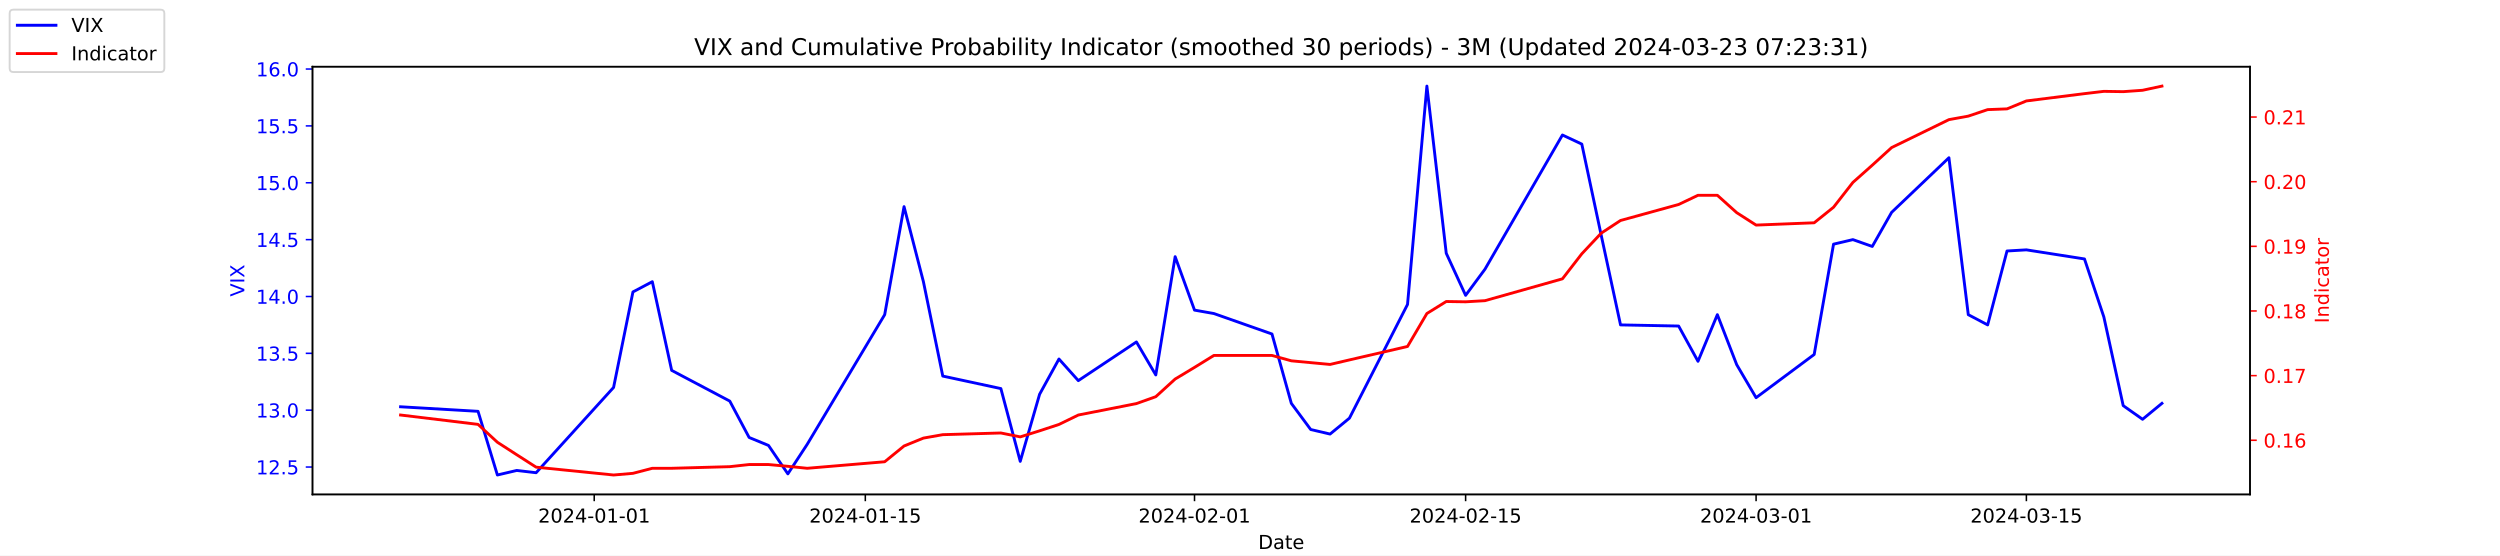
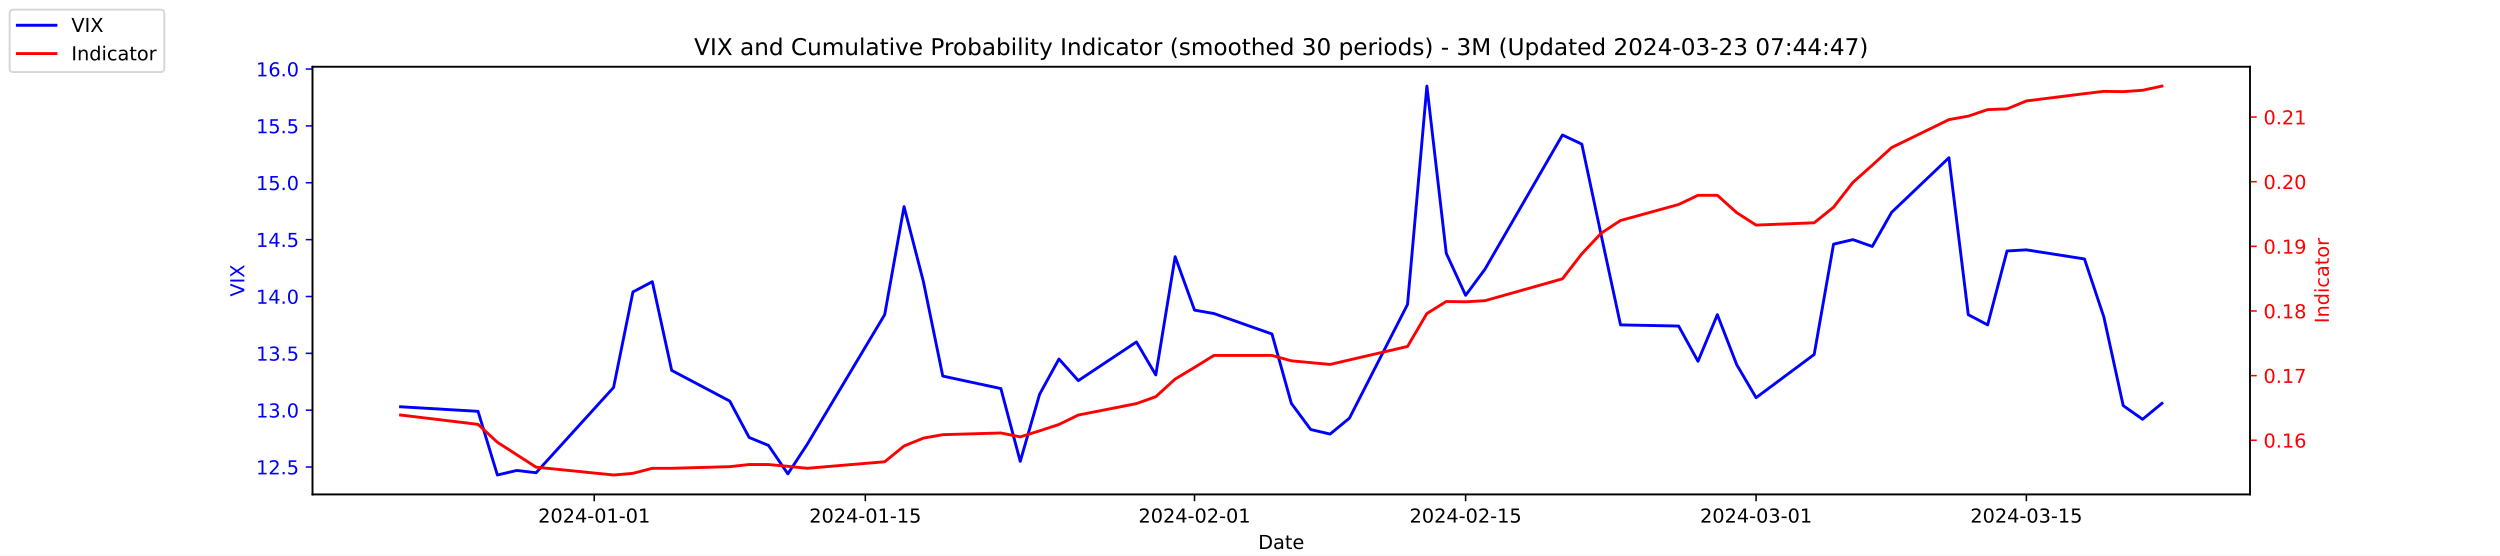
<svg xmlns="http://www.w3.org/2000/svg" xmlns:xlink="http://www.w3.org/1999/xlink" width="1296pt" height="288pt" viewBox="0 0 1296 288" version="1.1">
  <defs>
    <style type="text/css">*{stroke-linejoin: round; stroke-linecap: butt}</style>
  </defs>
  <g id="figure_1">
    <g id="patch_1">
      <path d="M 0 288  L 1296 288  L 1296 0  L 0 0  z " style="fill: #ffffff" />
    </g>
    <g id="axes_1">
      <g id="patch_2">
        <path d="M 162 256.32  L 1166.4 256.32  L 1166.4 34.56  L 162 34.56  z " style="fill: #ffffff" />
      </g>
      <g id="matplotlib.axis_1">
        <g id="xtick_1">
          <g id="line2d_1">
            <defs>
-               <path id="m187510dcba" d="M 0 0  L 0 3.5  " style="stroke: #000000; stroke-width: 0.8" />
+               <path id="m4d86394af1" d="M 0 0  L 0 3.5  " style="stroke: #000000; stroke-width: 0.8" />
            </defs>
            <g>
-               <use xlink:href="#m187510dcba" x="308.04" y="256.32" style="stroke: #000000; stroke-width: 0.8" />
+               <use xlink:href="#m4d86394af1" x="308.04" y="256.32" style="stroke: #000000; stroke-width: 0.8" />
            </g>
          </g>
          <g id="text_1">
            <g transform="translate(278.9824 270.9184) scale(0.1 -0.1)">
              <defs>
                <path id="DejaVuSans-32" d="M 1228 531  L 3431 531  L 3431 0  L 469 0  L 469 531  Q 828 903 1448 1529  Q 2069 2156 2228 2338  Q 2531 2678 2651 2914  Q 2772 3150 2772 3378  Q 2772 3750 2511 3984  Q 2250 4219 1831 4219  Q 1534 4219 1204 4116  Q 875 4013 500 3803  L 500 4441  Q 881 4594 1212 4672  Q 1544 4750 1819 4750  Q 2544 4750 2975 4387  Q 3406 4025 3406 3419  Q 3406 3131 3298 2873  Q 3191 2616 2906 2266  Q 2828 2175 2409 1742  Q 1991 1309 1228 531  z " transform="scale(0.015625)" />
                <path id="DejaVuSans-30" d="M 2034 4250  Q 1547 4250 1301 3770  Q 1056 3291 1056 2328  Q 1056 1369 1301 889  Q 1547 409 2034 409  Q 2525 409 2770 889  Q 3016 1369 3016 2328  Q 3016 3291 2770 3770  Q 2525 4250 2034 4250  z M 2034 4750  Q 2819 4750 3233 4129  Q 3647 3509 3647 2328  Q 3647 1150 3233 529  Q 2819 -91 2034 -91  Q 1250 -91 836 529  Q 422 1150 422 2328  Q 422 3509 836 4129  Q 1250 4750 2034 4750  z " transform="scale(0.015625)" />
                <path id="DejaVuSans-34" d="M 2419 4116  L 825 1625  L 2419 1625  L 2419 4116  z M 2253 4666  L 3047 4666  L 3047 1625  L 3713 1625  L 3713 1100  L 3047 1100  L 3047 0  L 2419 0  L 2419 1100  L 313 1100  L 313 1709  L 2253 4666  z " transform="scale(0.015625)" />
                <path id="DejaVuSans-2d" d="M 313 2009  L 1997 2009  L 1997 1497  L 313 1497  L 313 2009  z " transform="scale(0.015625)" />
                <path id="DejaVuSans-31" d="M 794 531  L 1825 531  L 1825 4091  L 703 3866  L 703 4441  L 1819 4666  L 2450 4666  L 2450 531  L 3481 531  L 3481 0  L 794 0  L 794 531  z " transform="scale(0.015625)" />
              </defs>
              <use xlink:href="#DejaVuSans-32" />
              <use xlink:href="#DejaVuSans-30" x="63.623" />
              <use xlink:href="#DejaVuSans-32" x="127.246" />
              <use xlink:href="#DejaVuSans-34" x="190.869" />
              <use xlink:href="#DejaVuSans-2d" x="254.492" />
              <use xlink:href="#DejaVuSans-30" x="290.576" />
              <use xlink:href="#DejaVuSans-31" x="354.199" />
              <use xlink:href="#DejaVuSans-2d" x="417.822" />
              <use xlink:href="#DejaVuSans-30" x="453.906" />
              <use xlink:href="#DejaVuSans-31" x="517.529" />
            </g>
          </g>
        </g>
        <g id="xtick_2">
          <g id="line2d_2">
            <g>
-               <use xlink:href="#m187510dcba" x="448.58" y="256.32" style="stroke: #000000; stroke-width: 0.8" />
+               <use xlink:href="#m4d86394af1" x="448.58" y="256.32" style="stroke: #000000; stroke-width: 0.8" />
            </g>
          </g>
          <g id="text_2">
            <g transform="translate(419.5222 270.9184) scale(0.1 -0.1)">
              <defs>
                <path id="DejaVuSans-35" d="M 691 4666  L 3169 4666  L 3169 4134  L 1269 4134  L 1269 2991  Q 1406 3038 1543 3061  Q 1681 3084 1819 3084  Q 2600 3084 3056 2656  Q 3513 2228 3513 1497  Q 3513 744 3044 326  Q 2575 -91 1722 -91  Q 1428 -91 1123 -41  Q 819 9 494 109  L 494 744  Q 775 591 1075 516  Q 1375 441 1709 441  Q 2250 441 2565 725  Q 2881 1009 2881 1497  Q 2881 1984 2565 2268  Q 2250 2553 1709 2553  Q 1456 2553 1204 2497  Q 953 2441 691 2322  L 691 4666  z " transform="scale(0.015625)" />
              </defs>
              <use xlink:href="#DejaVuSans-32" />
              <use xlink:href="#DejaVuSans-30" x="63.623" />
              <use xlink:href="#DejaVuSans-32" x="127.246" />
              <use xlink:href="#DejaVuSans-34" x="190.869" />
              <use xlink:href="#DejaVuSans-2d" x="254.492" />
              <use xlink:href="#DejaVuSans-30" x="290.576" />
              <use xlink:href="#DejaVuSans-31" x="354.199" />
              <use xlink:href="#DejaVuSans-2d" x="417.822" />
              <use xlink:href="#DejaVuSans-31" x="453.906" />
              <use xlink:href="#DejaVuSans-35" x="517.529" />
            </g>
          </g>
        </g>
        <g id="xtick_3">
          <g id="line2d_3">
            <g>
-               <use xlink:href="#m187510dcba" x="619.236" y="256.32" style="stroke: #000000; stroke-width: 0.8" />
+               <use xlink:href="#m4d86394af1" x="619.236" y="256.32" style="stroke: #000000; stroke-width: 0.8" />
            </g>
          </g>
          <g id="text_3">
            <g transform="translate(590.1778 270.9184) scale(0.1 -0.1)">
              <use xlink:href="#DejaVuSans-32" />
              <use xlink:href="#DejaVuSans-30" x="63.623" />
              <use xlink:href="#DejaVuSans-32" x="127.246" />
              <use xlink:href="#DejaVuSans-34" x="190.869" />
              <use xlink:href="#DejaVuSans-2d" x="254.492" />
              <use xlink:href="#DejaVuSans-30" x="290.576" />
              <use xlink:href="#DejaVuSans-32" x="354.199" />
              <use xlink:href="#DejaVuSans-2d" x="417.822" />
              <use xlink:href="#DejaVuSans-30" x="453.906" />
              <use xlink:href="#DejaVuSans-31" x="517.529" />
            </g>
          </g>
        </g>
        <g id="xtick_4">
          <g id="line2d_4">
            <g>
-               <use xlink:href="#m187510dcba" x="759.775" y="256.32" style="stroke: #000000; stroke-width: 0.8" />
+               <use xlink:href="#m4d86394af1" x="759.775" y="256.32" style="stroke: #000000; stroke-width: 0.8" />
            </g>
          </g>
          <g id="text_4">
            <g transform="translate(730.7177 270.9184) scale(0.1 -0.1)">
              <use xlink:href="#DejaVuSans-32" />
              <use xlink:href="#DejaVuSans-30" x="63.623" />
              <use xlink:href="#DejaVuSans-32" x="127.246" />
              <use xlink:href="#DejaVuSans-34" x="190.869" />
              <use xlink:href="#DejaVuSans-2d" x="254.492" />
              <use xlink:href="#DejaVuSans-30" x="290.576" />
              <use xlink:href="#DejaVuSans-32" x="354.199" />
              <use xlink:href="#DejaVuSans-2d" x="417.822" />
              <use xlink:href="#DejaVuSans-31" x="453.906" />
              <use xlink:href="#DejaVuSans-35" x="517.529" />
            </g>
          </g>
        </g>
        <g id="xtick_5">
          <g id="line2d_5">
            <g>
-               <use xlink:href="#m187510dcba" x="910.354" y="256.32" style="stroke: #000000; stroke-width: 0.8" />
+               <use xlink:href="#m4d86394af1" x="910.354" y="256.32" style="stroke: #000000; stroke-width: 0.8" />
            </g>
          </g>
          <g id="text_5">
            <g transform="translate(881.2961 270.9184) scale(0.1 -0.1)">
              <defs>
                <path id="DejaVuSans-33" d="M 2597 2516  Q 3050 2419 3304 2112  Q 3559 1806 3559 1356  Q 3559 666 3084 287  Q 2609 -91 1734 -91  Q 1441 -91 1130 -33  Q 819 25 488 141  L 488 750  Q 750 597 1062 519  Q 1375 441 1716 441  Q 2309 441 2620 675  Q 2931 909 2931 1356  Q 2931 1769 2642 2001  Q 2353 2234 1838 2234  L 1294 2234  L 1294 2753  L 1863 2753  Q 2328 2753 2575 2939  Q 2822 3125 2822 3475  Q 2822 3834 2567 4026  Q 2313 4219 1838 4219  Q 1578 4219 1281 4162  Q 984 4106 628 3988  L 628 4550  Q 988 4650 1302 4700  Q 1616 4750 1894 4750  Q 2613 4750 3031 4423  Q 3450 4097 3450 3541  Q 3450 3153 3228 2886  Q 3006 2619 2597 2516  z " transform="scale(0.015625)" />
              </defs>
              <use xlink:href="#DejaVuSans-32" />
              <use xlink:href="#DejaVuSans-30" x="63.623" />
              <use xlink:href="#DejaVuSans-32" x="127.246" />
              <use xlink:href="#DejaVuSans-34" x="190.869" />
              <use xlink:href="#DejaVuSans-2d" x="254.492" />
              <use xlink:href="#DejaVuSans-30" x="290.576" />
              <use xlink:href="#DejaVuSans-33" x="354.199" />
              <use xlink:href="#DejaVuSans-2d" x="417.822" />
              <use xlink:href="#DejaVuSans-30" x="453.906" />
              <use xlink:href="#DejaVuSans-31" x="517.529" />
            </g>
          </g>
        </g>
        <g id="xtick_6">
          <g id="line2d_6">
            <g>
-               <use xlink:href="#m187510dcba" x="1050.476" y="256.32" style="stroke: #000000; stroke-width: 0.8" />
+               <use xlink:href="#m4d86394af1" x="1050.476" y="256.32" style="stroke: #000000; stroke-width: 0.8" />
            </g>
          </g>
          <g id="text_6">
            <g transform="translate(1021.418 270.9184) scale(0.1 -0.1)">
              <use xlink:href="#DejaVuSans-32" />
              <use xlink:href="#DejaVuSans-30" x="63.623" />
              <use xlink:href="#DejaVuSans-32" x="127.246" />
              <use xlink:href="#DejaVuSans-34" x="190.869" />
              <use xlink:href="#DejaVuSans-2d" x="254.492" />
              <use xlink:href="#DejaVuSans-30" x="290.576" />
              <use xlink:href="#DejaVuSans-33" x="354.199" />
              <use xlink:href="#DejaVuSans-2d" x="417.822" />
              <use xlink:href="#DejaVuSans-31" x="453.906" />
              <use xlink:href="#DejaVuSans-35" x="517.529" />
            </g>
          </g>
        </g>
        <g id="text_7">
          <g transform="translate(652.2492 284.5966) scale(0.1 -0.1)">
            <defs>
              <path id="DejaVuSans-44" d="M 1259 4147  L 1259 519  L 2022 519  Q 2988 519 3436 956  Q 3884 1394 3884 2338  Q 3884 3275 3436 3711  Q 2988 4147 2022 4147  L 1259 4147  z M 628 4666  L 1925 4666  Q 3281 4666 3915 4102  Q 4550 3538 4550 2338  Q 4550 1131 3912 565  Q 3275 0 1925 0  L 628 0  L 628 4666  z " transform="scale(0.015625)" />
              <path id="DejaVuSans-61" d="M 2194 1759  Q 1497 1759 1228 1600  Q 959 1441 959 1056  Q 959 750 1161 570  Q 1363 391 1709 391  Q 2188 391 2477 730  Q 2766 1069 2766 1631  L 2766 1759  L 2194 1759  z M 3341 1997  L 3341 0  L 2766 0  L 2766 531  Q 2569 213 2275 61  Q 1981 -91 1556 -91  Q 1019 -91 701 211  Q 384 513 384 1019  Q 384 1609 779 1909  Q 1175 2209 1959 2209  L 2766 2209  L 2766 2266  Q 2766 2663 2505 2880  Q 2244 3097 1772 3097  Q 1472 3097 1187 3025  Q 903 2953 641 2809  L 641 3341  Q 956 3463 1253 3523  Q 1550 3584 1831 3584  Q 2591 3584 2966 3190  Q 3341 2797 3341 1997  z " transform="scale(0.015625)" />
              <path id="DejaVuSans-74" d="M 1172 4494  L 1172 3500  L 2356 3500  L 2356 3053  L 1172 3053  L 1172 1153  Q 1172 725 1289 603  Q 1406 481 1766 481  L 2356 481  L 2356 0  L 1766 0  Q 1100 0 847 248  Q 594 497 594 1153  L 594 3053  L 172 3053  L 172 3500  L 594 3500  L 594 4494  L 1172 4494  z " transform="scale(0.015625)" />
              <path id="DejaVuSans-65" d="M 3597 1894  L 3597 1613  L 953 1613  Q 991 1019 1311 708  Q 1631 397 2203 397  Q 2534 397 2845 478  Q 3156 559 3463 722  L 3463 178  Q 3153 47 2828 -22  Q 2503 -91 2169 -91  Q 1331 -91 842 396  Q 353 884 353 1716  Q 353 2575 817 3079  Q 1281 3584 2069 3584  Q 2775 3584 3186 3129  Q 3597 2675 3597 1894  z M 3022 2063  Q 3016 2534 2758 2815  Q 2500 3097 2075 3097  Q 1594 3097 1305 2825  Q 1016 2553 972 2059  L 3022 2063  z " transform="scale(0.015625)" />
            </defs>
            <use xlink:href="#DejaVuSans-44" />
            <use xlink:href="#DejaVuSans-61" x="77.002" />
            <use xlink:href="#DejaVuSans-74" x="138.281" />
            <use xlink:href="#DejaVuSans-65" x="177.49" />
          </g>
        </g>
      </g>
      <g id="matplotlib.axis_2">
        <g id="ytick_1">
          <g id="line2d_7">
            <defs>
-               <path id="m3cd55c7342" d="M 0 0  L -3.5 0  " style="stroke: #0000ff; stroke-width: 0.8" />
+               <path id="m434c91249b" d="M 0 0  L -3.5 0  " style="stroke: #0000ff; stroke-width: 0.8" />
            </defs>
            <g>
-               <use xlink:href="#m3cd55c7342" x="162" y="242.114" style="fill: #0000ff; stroke: #0000ff; stroke-width: 0.8" />
+               <use xlink:href="#m434c91249b" x="162" y="242.114" style="fill: #0000ff; stroke: #0000ff; stroke-width: 0.8" />
            </g>
          </g>
          <g id="text_8">
            <g style="fill: #0000ff" transform="translate(132.7344 245.9129) scale(0.1 -0.1)">
              <defs>
                <path id="DejaVuSans-2e" d="M 684 794  L 1344 794  L 1344 0  L 684 0  L 684 794  z " transform="scale(0.015625)" />
              </defs>
              <use xlink:href="#DejaVuSans-31" />
              <use xlink:href="#DejaVuSans-32" x="63.623" />
              <use xlink:href="#DejaVuSans-2e" x="127.246" />
              <use xlink:href="#DejaVuSans-35" x="159.033" />
            </g>
          </g>
        </g>
        <g id="ytick_2">
          <g id="line2d_8">
            <g>
-               <use xlink:href="#m3cd55c7342" x="162" y="212.64" style="fill: #0000ff; stroke: #0000ff; stroke-width: 0.8" />
+               <use xlink:href="#m434c91249b" x="162" y="212.64" style="fill: #0000ff; stroke: #0000ff; stroke-width: 0.8" />
            </g>
          </g>
          <g id="text_9">
            <g style="fill: #0000ff" transform="translate(132.7344 216.4392) scale(0.1 -0.1)">
              <use xlink:href="#DejaVuSans-31" />
              <use xlink:href="#DejaVuSans-33" x="63.623" />
              <use xlink:href="#DejaVuSans-2e" x="127.246" />
              <use xlink:href="#DejaVuSans-30" x="159.033" />
            </g>
          </g>
        </g>
        <g id="ytick_3">
          <g id="line2d_9">
            <g>
-               <use xlink:href="#m3cd55c7342" x="162" y="183.166" style="fill: #0000ff; stroke: #0000ff; stroke-width: 0.8" />
+               <use xlink:href="#m434c91249b" x="162" y="183.166" style="fill: #0000ff; stroke: #0000ff; stroke-width: 0.8" />
            </g>
          </g>
          <g id="text_10">
            <g style="fill: #0000ff" transform="translate(132.7344 186.9656) scale(0.1 -0.1)">
              <use xlink:href="#DejaVuSans-31" />
              <use xlink:href="#DejaVuSans-33" x="63.623" />
              <use xlink:href="#DejaVuSans-2e" x="127.246" />
              <use xlink:href="#DejaVuSans-35" x="159.033" />
            </g>
          </g>
        </g>
        <g id="ytick_4">
          <g id="line2d_10">
            <g>
-               <use xlink:href="#m3cd55c7342" x="162" y="153.693" style="fill: #0000ff; stroke: #0000ff; stroke-width: 0.8" />
+               <use xlink:href="#m434c91249b" x="162" y="153.693" style="fill: #0000ff; stroke: #0000ff; stroke-width: 0.8" />
            </g>
          </g>
          <g id="text_11">
            <g style="fill: #0000ff" transform="translate(132.7344 157.4919) scale(0.1 -0.1)">
              <use xlink:href="#DejaVuSans-31" />
              <use xlink:href="#DejaVuSans-34" x="63.623" />
              <use xlink:href="#DejaVuSans-2e" x="127.246" />
              <use xlink:href="#DejaVuSans-30" x="159.033" />
            </g>
          </g>
        </g>
        <g id="ytick_5">
          <g id="line2d_11">
            <g>
-               <use xlink:href="#m3cd55c7342" x="162" y="124.219" style="fill: #0000ff; stroke: #0000ff; stroke-width: 0.8" />
+               <use xlink:href="#m434c91249b" x="162" y="124.219" style="fill: #0000ff; stroke: #0000ff; stroke-width: 0.8" />
            </g>
          </g>
          <g id="text_12">
            <g style="fill: #0000ff" transform="translate(132.7344 128.0182) scale(0.1 -0.1)">
              <use xlink:href="#DejaVuSans-31" />
              <use xlink:href="#DejaVuSans-34" x="63.623" />
              <use xlink:href="#DejaVuSans-2e" x="127.246" />
              <use xlink:href="#DejaVuSans-35" x="159.033" />
            </g>
          </g>
        </g>
        <g id="ytick_6">
          <g id="line2d_12">
            <g>
-               <use xlink:href="#m3cd55c7342" x="162" y="94.745" style="fill: #0000ff; stroke: #0000ff; stroke-width: 0.8" />
+               <use xlink:href="#m434c91249b" x="162" y="94.745" style="fill: #0000ff; stroke: #0000ff; stroke-width: 0.8" />
            </g>
          </g>
          <g id="text_13">
            <g style="fill: #0000ff" transform="translate(132.7344 98.5445) scale(0.1 -0.1)">
              <use xlink:href="#DejaVuSans-31" />
              <use xlink:href="#DejaVuSans-35" x="63.623" />
              <use xlink:href="#DejaVuSans-2e" x="127.246" />
              <use xlink:href="#DejaVuSans-30" x="159.033" />
            </g>
          </g>
        </g>
        <g id="ytick_7">
          <g id="line2d_13">
            <g>
-               <use xlink:href="#m3cd55c7342" x="162" y="65.272" style="fill: #0000ff; stroke: #0000ff; stroke-width: 0.8" />
+               <use xlink:href="#m434c91249b" x="162" y="65.272" style="fill: #0000ff; stroke: #0000ff; stroke-width: 0.8" />
            </g>
          </g>
          <g id="text_14">
            <g style="fill: #0000ff" transform="translate(132.7344 69.07082) scale(0.1 -0.1)">
              <use xlink:href="#DejaVuSans-31" />
              <use xlink:href="#DejaVuSans-35" x="63.623" />
              <use xlink:href="#DejaVuSans-2e" x="127.246" />
              <use xlink:href="#DejaVuSans-35" x="159.033" />
            </g>
          </g>
        </g>
        <g id="ytick_8">
          <g id="line2d_14">
            <g>
-               <use xlink:href="#m3cd55c7342" x="162" y="35.798" style="fill: #0000ff; stroke: #0000ff; stroke-width: 0.8" />
+               <use xlink:href="#m434c91249b" x="162" y="35.798" style="fill: #0000ff; stroke: #0000ff; stroke-width: 0.8" />
            </g>
          </g>
          <g id="text_15">
            <g style="fill: #0000ff" transform="translate(132.7344 39.59714) scale(0.1 -0.1)">
              <defs>
                <path id="DejaVuSans-36" d="M 2113 2584  Q 1688 2584 1439 2293  Q 1191 2003 1191 1497  Q 1191 994 1439 701  Q 1688 409 2113 409  Q 2538 409 2786 701  Q 3034 994 3034 1497  Q 3034 2003 2786 2293  Q 2538 2584 2113 2584  z M 3366 4563  L 3366 3988  Q 3128 4100 2886 4159  Q 2644 4219 2406 4219  Q 1781 4219 1451 3797  Q 1122 3375 1075 2522  Q 1259 2794 1537 2939  Q 1816 3084 2150 3084  Q 2853 3084 3261 2657  Q 3669 2231 3669 1497  Q 3669 778 3244 343  Q 2819 -91 2113 -91  Q 1303 -91 875 529  Q 447 1150 447 2328  Q 447 3434 972 4092  Q 1497 4750 2381 4750  Q 2619 4750 2861 4703  Q 3103 4656 3366 4563  z " transform="scale(0.015625)" />
              </defs>
              <use xlink:href="#DejaVuSans-31" />
              <use xlink:href="#DejaVuSans-36" x="63.623" />
              <use xlink:href="#DejaVuSans-2e" x="127.246" />
              <use xlink:href="#DejaVuSans-30" x="159.033" />
            </g>
          </g>
        </g>
        <g id="text_16">
          <g style="fill: #0000ff" transform="translate(126.6547 153.7603) rotate(-90) scale(0.1 -0.1)">
            <defs>
              <path id="DejaVuSans-56" d="M 1831 0  L 50 4666  L 709 4666  L 2188 738  L 3669 4666  L 4325 4666  L 2547 0  L 1831 0  z " transform="scale(0.015625)" />
              <path id="DejaVuSans-49" d="M 628 4666  L 1259 4666  L 1259 0  L 628 0  L 628 4666  z " transform="scale(0.015625)" />
              <path id="DejaVuSans-58" d="M 403 4666  L 1081 4666  L 2241 2931  L 3406 4666  L 4084 4666  L 2584 2425  L 4184 0  L 3506 0  L 2194 1984  L 872 0  L 191 0  L 1856 2491  L 403 4666  z " transform="scale(0.015625)" />
            </defs>
            <use xlink:href="#DejaVuSans-56" />
            <use xlink:href="#DejaVuSans-49" x="68.408" />
            <use xlink:href="#DejaVuSans-58" x="97.9" />
          </g>
        </g>
      </g>
      <g id="line2d_15">
-         <path d="M 207.655 210.872  L 247.809 213.23  L 257.847 246.24  L 267.886 243.882  L 277.924 245.061  L 318.079 200.851  L 328.117 151.335  L 338.156 146.029  L 348.194 192.008  L 378.31 207.924  L 388.349 226.787  L 398.387 230.914  L 408.426 245.651  L 418.464 230.324  L 458.619 163.124  L 468.657 107.124  L 478.696 146.029  L 488.734 194.956  L 518.85 201.44  L 528.889 239.166  L 538.927 204.387  L 548.966 186.114  L 559.004 197.314  L 589.12 177.272  L 599.158 194.366  L 609.197 133.061  L 619.236 160.766  L 629.274 162.535  L 659.39 173.145  L 669.428 209.103  L 679.467 222.661  L 689.506 225.019  L 699.544 216.766  L 729.66 157.819  L 739.698 44.64  L 749.737 131.293  L 759.775 153.103  L 769.814 139.545  L 809.968 69.987  L 820.007 74.703  L 830.045 121.861  L 840.084 168.429  L 870.2 169.019  L 880.238 187.293  L 890.277 163.124  L 900.315 189.061  L 910.354 206.156  L 940.47 183.756  L 950.508 126.577  L 960.547 124.219  L 970.585 127.756  L 980.624 110.072  L 1010.321 81.777  L 1020.36 163.124  L 1030.398 168.429  L 1040.437 130.114  L 1050.476 129.524  L 1080.591 134.24  L 1090.63 164.303  L 1100.668 210.282  L 1110.707 217.356  L 1120.745 209.103  " clip-path="url(#p22f9cce280)" style="fill: none; stroke: #0000ff; stroke-width: 1.5; stroke-linecap: square" />
+         <path d="M 207.655 210.872  L 247.809 213.23  L 257.847 246.24  L 267.886 243.882  L 277.924 245.061  L 318.079 200.851  L 328.117 151.335  L 338.156 146.029  L 348.194 192.008  L 378.31 207.924  L 388.349 226.787  L 398.387 230.914  L 408.426 245.651  L 418.464 230.324  L 458.619 163.124  L 468.657 107.124  L 478.696 146.029  L 488.734 194.956  L 518.85 201.44  L 528.889 239.166  L 538.927 204.387  L 548.966 186.114  L 559.004 197.314  L 589.12 177.272  L 599.158 194.366  L 609.197 133.061  L 619.236 160.766  L 629.274 162.535  L 659.39 173.145  L 669.428 209.103  L 679.467 222.661  L 689.506 225.019  L 699.544 216.766  L 729.66 157.819  L 739.698 44.64  L 749.737 131.293  L 759.775 153.103  L 769.814 139.545  L 809.968 69.987  L 820.007 74.703  L 830.045 121.861  L 840.084 168.429  L 870.2 169.019  L 880.238 187.293  L 890.277 163.124  L 900.315 189.061  L 910.354 206.156  L 940.47 183.756  L 950.508 126.577  L 960.547 124.219  L 970.585 127.756  L 980.624 110.072  L 1010.321 81.777  L 1020.36 163.124  L 1030.398 168.429  L 1040.437 130.114  L 1050.476 129.524  L 1080.591 134.24  L 1090.63 164.303  L 1100.668 210.282  L 1110.707 217.356  L 1120.745 209.103  " clip-path="url(#pa16e000f92)" style="fill: none; stroke: #0000ff; stroke-width: 1.5; stroke-linecap: square" />
      </g>
      <g id="patch_3">
        <path d="M 162 256.32  L 162 34.56  " style="fill: none; stroke: #000000; stroke-width: 0.8; stroke-linejoin: miter; stroke-linecap: square" />
      </g>
      <g id="patch_4">
        <path d="M 1166.4 256.32  L 1166.4 34.56  " style="fill: none; stroke: #000000; stroke-width: 0.8; stroke-linejoin: miter; stroke-linecap: square" />
      </g>
      <g id="patch_5">
        <path d="M 162 256.32  L 1166.4 256.32  " style="fill: none; stroke: #000000; stroke-width: 0.8; stroke-linejoin: miter; stroke-linecap: square" />
      </g>
      <g id="patch_6">
        <path d="M 162 34.56  L 1166.4 34.56  " style="fill: none; stroke: #000000; stroke-width: 0.8; stroke-linejoin: miter; stroke-linecap: square" />
      </g>
    </g>
    <g id="axes_2">
      <g id="matplotlib.axis_3">
        <g id="ytick_9">
          <g id="line2d_16">
            <defs>
-               <path id="mffd1972f23" d="M 0 0  L 3.5 0  " style="stroke: #ff0000; stroke-width: 0.8" />
+               <path id="m43613b67d8" d="M 0 0  L 3.5 0  " style="stroke: #ff0000; stroke-width: 0.8" />
            </defs>
            <g>
-               <use xlink:href="#mffd1972f23" x="1166.4" y="228.231" style="fill: #ff0000; stroke: #ff0000; stroke-width: 0.8" />
+               <use xlink:href="#m43613b67d8" x="1166.4" y="228.231" style="fill: #ff0000; stroke: #ff0000; stroke-width: 0.8" />
            </g>
          </g>
          <g id="text_17">
            <g style="fill: #ff0000" transform="translate(1173.4 232.0299) scale(0.1 -0.1)">
              <use xlink:href="#DejaVuSans-30" />
              <use xlink:href="#DejaVuSans-2e" x="63.623" />
              <use xlink:href="#DejaVuSans-31" x="95.41" />
              <use xlink:href="#DejaVuSans-36" x="159.033" />
            </g>
          </g>
        </g>
        <g id="ytick_10">
          <g id="line2d_17">
            <g>
-               <use xlink:href="#mffd1972f23" x="1166.4" y="194.72" style="fill: #ff0000; stroke: #ff0000; stroke-width: 0.8" />
+               <use xlink:href="#m43613b67d8" x="1166.4" y="194.72" style="fill: #ff0000; stroke: #ff0000; stroke-width: 0.8" />
            </g>
          </g>
          <g id="text_18">
            <g style="fill: #ff0000" transform="translate(1173.4 198.5188) scale(0.1 -0.1)">
              <defs>
                <path id="DejaVuSans-37" d="M 525 4666  L 3525 4666  L 3525 4397  L 1831 0  L 1172 0  L 2766 4134  L 525 4134  L 525 4666  z " transform="scale(0.015625)" />
              </defs>
              <use xlink:href="#DejaVuSans-30" />
              <use xlink:href="#DejaVuSans-2e" x="63.623" />
              <use xlink:href="#DejaVuSans-31" x="95.41" />
              <use xlink:href="#DejaVuSans-37" x="159.033" />
            </g>
          </g>
        </g>
        <g id="ytick_11">
          <g id="line2d_18">
            <g>
-               <use xlink:href="#mffd1972f23" x="1166.4" y="161.208" style="fill: #ff0000; stroke: #ff0000; stroke-width: 0.8" />
+               <use xlink:href="#m43613b67d8" x="1166.4" y="161.208" style="fill: #ff0000; stroke: #ff0000; stroke-width: 0.8" />
            </g>
          </g>
          <g id="text_19">
            <g style="fill: #ff0000" transform="translate(1173.4 165.0077) scale(0.1 -0.1)">
              <defs>
                <path id="DejaVuSans-38" d="M 2034 2216  Q 1584 2216 1326 1975  Q 1069 1734 1069 1313  Q 1069 891 1326 650  Q 1584 409 2034 409  Q 2484 409 2743 651  Q 3003 894 3003 1313  Q 3003 1734 2745 1975  Q 2488 2216 2034 2216  z M 1403 2484  Q 997 2584 770 2862  Q 544 3141 544 3541  Q 544 4100 942 4425  Q 1341 4750 2034 4750  Q 2731 4750 3128 4425  Q 3525 4100 3525 3541  Q 3525 3141 3298 2862  Q 3072 2584 2669 2484  Q 3125 2378 3379 2068  Q 3634 1759 3634 1313  Q 3634 634 3220 271  Q 2806 -91 2034 -91  Q 1263 -91 848 271  Q 434 634 434 1313  Q 434 1759 690 2068  Q 947 2378 1403 2484  z M 1172 3481  Q 1172 3119 1398 2916  Q 1625 2713 2034 2713  Q 2441 2713 2670 2916  Q 2900 3119 2900 3481  Q 2900 3844 2670 4047  Q 2441 4250 2034 4250  Q 1625 4250 1398 4047  Q 1172 3844 1172 3481  z " transform="scale(0.015625)" />
              </defs>
              <use xlink:href="#DejaVuSans-30" />
              <use xlink:href="#DejaVuSans-2e" x="63.623" />
              <use xlink:href="#DejaVuSans-31" x="95.41" />
              <use xlink:href="#DejaVuSans-38" x="159.033" />
            </g>
          </g>
        </g>
        <g id="ytick_12">
          <g id="line2d_19">
            <g>
-               <use xlink:href="#mffd1972f23" x="1166.4" y="127.697" style="fill: #ff0000; stroke: #ff0000; stroke-width: 0.8" />
+               <use xlink:href="#m43613b67d8" x="1166.4" y="127.697" style="fill: #ff0000; stroke: #ff0000; stroke-width: 0.8" />
            </g>
          </g>
          <g id="text_20">
            <g style="fill: #ff0000" transform="translate(1173.4 131.4966) scale(0.1 -0.1)">
              <defs>
                <path id="DejaVuSans-39" d="M 703 97  L 703 672  Q 941 559 1184 500  Q 1428 441 1663 441  Q 2288 441 2617 861  Q 2947 1281 2994 2138  Q 2813 1869 2534 1725  Q 2256 1581 1919 1581  Q 1219 1581 811 2004  Q 403 2428 403 3163  Q 403 3881 828 4315  Q 1253 4750 1959 4750  Q 2769 4750 3195 4129  Q 3622 3509 3622 2328  Q 3622 1225 3098 567  Q 2575 -91 1691 -91  Q 1453 -91 1209 -44  Q 966 3 703 97  z M 1959 2075  Q 2384 2075 2632 2365  Q 2881 2656 2881 3163  Q 2881 3666 2632 3958  Q 2384 4250 1959 4250  Q 1534 4250 1286 3958  Q 1038 3666 1038 3163  Q 1038 2656 1286 2365  Q 1534 2075 1959 2075  z " transform="scale(0.015625)" />
              </defs>
              <use xlink:href="#DejaVuSans-30" />
              <use xlink:href="#DejaVuSans-2e" x="63.623" />
              <use xlink:href="#DejaVuSans-31" x="95.41" />
              <use xlink:href="#DejaVuSans-39" x="159.033" />
            </g>
          </g>
        </g>
        <g id="ytick_13">
          <g id="line2d_20">
            <g>
-               <use xlink:href="#mffd1972f23" x="1166.4" y="94.186" style="fill: #ff0000; stroke: #ff0000; stroke-width: 0.8" />
+               <use xlink:href="#m43613b67d8" x="1166.4" y="94.186" style="fill: #ff0000; stroke: #ff0000; stroke-width: 0.8" />
            </g>
          </g>
          <g id="text_21">
            <g style="fill: #ff0000" transform="translate(1173.4 97.98544) scale(0.1 -0.1)">
              <use xlink:href="#DejaVuSans-30" />
              <use xlink:href="#DejaVuSans-2e" x="63.623" />
              <use xlink:href="#DejaVuSans-32" x="95.41" />
              <use xlink:href="#DejaVuSans-30" x="159.033" />
            </g>
          </g>
        </g>
        <g id="ytick_14">
          <g id="line2d_21">
            <g>
-               <use xlink:href="#mffd1972f23" x="1166.4" y="60.675" style="fill: #ff0000; stroke: #ff0000; stroke-width: 0.8" />
+               <use xlink:href="#m43613b67d8" x="1166.4" y="60.675" style="fill: #ff0000; stroke: #ff0000; stroke-width: 0.8" />
            </g>
          </g>
          <g id="text_22">
            <g style="fill: #ff0000" transform="translate(1173.4 64.47432) scale(0.1 -0.1)">
              <use xlink:href="#DejaVuSans-30" />
              <use xlink:href="#DejaVuSans-2e" x="63.623" />
              <use xlink:href="#DejaVuSans-32" x="95.41" />
              <use xlink:href="#DejaVuSans-31" x="159.033" />
            </g>
          </g>
        </g>
        <g id="text_23">
          <g style="fill: #ff0000" transform="translate(1207.264 167.5353) rotate(-90) scale(0.1 -0.1)">
            <defs>
              <path id="DejaVuSans-6e" d="M 3513 2113  L 3513 0  L 2938 0  L 2938 2094  Q 2938 2591 2744 2837  Q 2550 3084 2163 3084  Q 1697 3084 1428 2787  Q 1159 2491 1159 1978  L 1159 0  L 581 0  L 581 3500  L 1159 3500  L 1159 2956  Q 1366 3272 1645 3428  Q 1925 3584 2291 3584  Q 2894 3584 3203 3211  Q 3513 2838 3513 2113  z " transform="scale(0.015625)" />
              <path id="DejaVuSans-64" d="M 2906 2969  L 2906 4863  L 3481 4863  L 3481 0  L 2906 0  L 2906 525  Q 2725 213 2448 61  Q 2172 -91 1784 -91  Q 1150 -91 751 415  Q 353 922 353 1747  Q 353 2572 751 3078  Q 1150 3584 1784 3584  Q 2172 3584 2448 3432  Q 2725 3281 2906 2969  z M 947 1747  Q 947 1113 1208 752  Q 1469 391 1925 391  Q 2381 391 2643 752  Q 2906 1113 2906 1747  Q 2906 2381 2643 2742  Q 2381 3103 1925 3103  Q 1469 3103 1208 2742  Q 947 2381 947 1747  z " transform="scale(0.015625)" />
              <path id="DejaVuSans-69" d="M 603 3500  L 1178 3500  L 1178 0  L 603 0  L 603 3500  z M 603 4863  L 1178 4863  L 1178 4134  L 603 4134  L 603 4863  z " transform="scale(0.015625)" />
              <path id="DejaVuSans-63" d="M 3122 3366  L 3122 2828  Q 2878 2963 2633 3030  Q 2388 3097 2138 3097  Q 1578 3097 1268 2742  Q 959 2388 959 1747  Q 959 1106 1268 751  Q 1578 397 2138 397  Q 2388 397 2633 464  Q 2878 531 3122 666  L 3122 134  Q 2881 22 2623 -34  Q 2366 -91 2075 -91  Q 1284 -91 818 406  Q 353 903 353 1747  Q 353 2603 823 3093  Q 1294 3584 2113 3584  Q 2378 3584 2631 3529  Q 2884 3475 3122 3366  z " transform="scale(0.015625)" />
              <path id="DejaVuSans-6f" d="M 1959 3097  Q 1497 3097 1228 2736  Q 959 2375 959 1747  Q 959 1119 1226 758  Q 1494 397 1959 397  Q 2419 397 2687 759  Q 2956 1122 2956 1747  Q 2956 2369 2687 2733  Q 2419 3097 1959 3097  z M 1959 3584  Q 2709 3584 3137 3096  Q 3566 2609 3566 1747  Q 3566 888 3137 398  Q 2709 -91 1959 -91  Q 1206 -91 779 398  Q 353 888 353 1747  Q 353 2609 779 3096  Q 1206 3584 1959 3584  z " transform="scale(0.015625)" />
              <path id="DejaVuSans-72" d="M 2631 2963  Q 2534 3019 2420 3045  Q 2306 3072 2169 3072  Q 1681 3072 1420 2755  Q 1159 2438 1159 1844  L 1159 0  L 581 0  L 581 3500  L 1159 3500  L 1159 2956  Q 1341 3275 1631 3429  Q 1922 3584 2338 3584  Q 2397 3584 2469 3576  Q 2541 3569 2628 3553  L 2631 2963  z " transform="scale(0.015625)" />
            </defs>
            <use xlink:href="#DejaVuSans-49" />
            <use xlink:href="#DejaVuSans-6e" x="29.492" />
            <use xlink:href="#DejaVuSans-64" x="92.871" />
            <use xlink:href="#DejaVuSans-69" x="156.348" />
            <use xlink:href="#DejaVuSans-63" x="184.131" />
            <use xlink:href="#DejaVuSans-61" x="239.111" />
            <use xlink:href="#DejaVuSans-74" x="300.391" />
            <use xlink:href="#DejaVuSans-6f" x="339.6" />
            <use xlink:href="#DejaVuSans-72" x="400.781" />
          </g>
        </g>
      </g>
      <g id="line2d_22">
-         <path d="M 207.655 215.148  L 247.809 219.996  L 257.847 229.262  L 267.886 235.742  L 277.924 242.177  L 318.079 246.24  L 328.117 245.376  L 338.156 242.762  L 348.194 242.762  L 378.31 241.92  L 388.349 240.817  L 398.387 240.817  L 408.426 241.737  L 418.464 242.762  L 458.619 239.374  L 468.657 231.2  L 478.696 227.11  L 488.734 225.333  L 518.85 224.46  L 528.889 226.48  L 538.927 223.342  L 548.966 220.036  L 559.004 215.148  L 589.12 209.214  L 599.158 205.645  L 609.197 196.491  L 619.236 190.458  L 629.274 184.263  L 659.39 184.263  L 669.428 187.052  L 679.467 187.99  L 689.506 188.924  L 699.544 186.582  L 729.66 179.604  L 739.698 162.518  L 749.737 156.297  L 759.775 156.457  L 769.814 155.869  L 809.968 144.545  L 820.007 131.575  L 830.045 120.882  L 840.084 114.302  L 870.2 106.007  L 880.238 101.235  L 890.277 101.235  L 900.315 110.25  L 910.354 116.68  L 940.47 115.494  L 950.508 107.429  L 960.547 94.56  L 970.585 85.636  L 980.624 76.493  L 1010.321 62.021  L 1020.36 60.198  L 1030.398 56.827  L 1040.437 56.442  L 1050.476 52.325  L 1080.591 48.546  L 1090.63 47.356  L 1100.668 47.515  L 1110.707 46.799  L 1120.745 44.64  " clip-path="url(#p22f9cce280)" style="fill: none; stroke: #ff0000; stroke-width: 1.5; stroke-linecap: square" />
+         <path d="M 207.655 215.148  L 247.809 219.996  L 257.847 229.262  L 267.886 235.742  L 277.924 242.177  L 318.079 246.24  L 328.117 245.376  L 338.156 242.762  L 348.194 242.762  L 378.31 241.92  L 388.349 240.817  L 398.387 240.817  L 408.426 241.737  L 418.464 242.762  L 458.619 239.374  L 468.657 231.2  L 478.696 227.11  L 488.734 225.333  L 518.85 224.46  L 528.889 226.48  L 538.927 223.342  L 548.966 220.036  L 559.004 215.148  L 589.12 209.214  L 599.158 205.645  L 609.197 196.491  L 619.236 190.458  L 629.274 184.263  L 659.39 184.263  L 669.428 187.052  L 679.467 187.99  L 689.506 188.924  L 699.544 186.582  L 729.66 179.604  L 739.698 162.518  L 749.737 156.297  L 759.775 156.457  L 769.814 155.869  L 809.968 144.545  L 820.007 131.575  L 830.045 120.882  L 840.084 114.302  L 870.2 106.007  L 880.238 101.235  L 890.277 101.235  L 900.315 110.25  L 910.354 116.68  L 940.47 115.494  L 950.508 107.429  L 960.547 94.56  L 970.585 85.636  L 980.624 76.493  L 1010.321 62.021  L 1020.36 60.198  L 1030.398 56.827  L 1040.437 56.442  L 1050.476 52.325  L 1080.591 48.546  L 1090.63 47.356  L 1100.668 47.515  L 1110.707 46.799  L 1120.745 44.64  " clip-path="url(#pa16e000f92)" style="fill: none; stroke: #ff0000; stroke-width: 1.5; stroke-linecap: square" />
      </g>
      <g id="patch_7">
        <path d="M 162 256.32  L 162 34.56  " style="fill: none; stroke: #000000; stroke-width: 0.8; stroke-linejoin: miter; stroke-linecap: square" />
      </g>
      <g id="patch_8">
        <path d="M 1166.4 256.32  L 1166.4 34.56  " style="fill: none; stroke: #000000; stroke-width: 0.8; stroke-linejoin: miter; stroke-linecap: square" />
      </g>
      <g id="patch_9">
        <path d="M 162 256.32  L 1166.4 256.32  " style="fill: none; stroke: #000000; stroke-width: 0.8; stroke-linejoin: miter; stroke-linecap: square" />
      </g>
      <g id="patch_10">
        <path d="M 162 34.56  L 1166.4 34.56  " style="fill: none; stroke: #000000; stroke-width: 0.8; stroke-linejoin: miter; stroke-linecap: square" />
      </g>
      <g id="text_24">
        <g transform="translate(359.8481 28.56) scale(0.12 -0.12)">
          <defs>
            <path id="DejaVuSans-20" transform="scale(0.015625)" />
            <path id="DejaVuSans-43" d="M 4122 4306  L 4122 3641  Q 3803 3938 3442 4084  Q 3081 4231 2675 4231  Q 1875 4231 1450 3742  Q 1025 3253 1025 2328  Q 1025 1406 1450 917  Q 1875 428 2675 428  Q 3081 428 3442 575  Q 3803 722 4122 1019  L 4122 359  Q 3791 134 3420 21  Q 3050 -91 2638 -91  Q 1578 -91 968 557  Q 359 1206 359 2328  Q 359 3453 968 4101  Q 1578 4750 2638 4750  Q 3056 4750 3426 4639  Q 3797 4528 4122 4306  z " transform="scale(0.015625)" />
            <path id="DejaVuSans-75" d="M 544 1381  L 544 3500  L 1119 3500  L 1119 1403  Q 1119 906 1312 657  Q 1506 409 1894 409  Q 2359 409 2629 706  Q 2900 1003 2900 1516  L 2900 3500  L 3475 3500  L 3475 0  L 2900 0  L 2900 538  Q 2691 219 2414 64  Q 2138 -91 1772 -91  Q 1169 -91 856 284  Q 544 659 544 1381  z M 1991 3584  L 1991 3584  z " transform="scale(0.015625)" />
            <path id="DejaVuSans-6d" d="M 3328 2828  Q 3544 3216 3844 3400  Q 4144 3584 4550 3584  Q 5097 3584 5394 3201  Q 5691 2819 5691 2113  L 5691 0  L 5113 0  L 5113 2094  Q 5113 2597 4934 2840  Q 4756 3084 4391 3084  Q 3944 3084 3684 2787  Q 3425 2491 3425 1978  L 3425 0  L 2847 0  L 2847 2094  Q 2847 2600 2669 2842  Q 2491 3084 2119 3084  Q 1678 3084 1418 2786  Q 1159 2488 1159 1978  L 1159 0  L 581 0  L 581 3500  L 1159 3500  L 1159 2956  Q 1356 3278 1631 3431  Q 1906 3584 2284 3584  Q 2666 3584 2933 3390  Q 3200 3197 3328 2828  z " transform="scale(0.015625)" />
            <path id="DejaVuSans-6c" d="M 603 4863  L 1178 4863  L 1178 0  L 603 0  L 603 4863  z " transform="scale(0.015625)" />
            <path id="DejaVuSans-76" d="M 191 3500  L 800 3500  L 1894 563  L 2988 3500  L 3597 3500  L 2284 0  L 1503 0  L 191 3500  z " transform="scale(0.015625)" />
            <path id="DejaVuSans-50" d="M 1259 4147  L 1259 2394  L 2053 2394  Q 2494 2394 2734 2622  Q 2975 2850 2975 3272  Q 2975 3691 2734 3919  Q 2494 4147 2053 4147  L 1259 4147  z M 628 4666  L 2053 4666  Q 2838 4666 3239 4311  Q 3641 3956 3641 3272  Q 3641 2581 3239 2228  Q 2838 1875 2053 1875  L 1259 1875  L 1259 0  L 628 0  L 628 4666  z " transform="scale(0.015625)" />
            <path id="DejaVuSans-62" d="M 3116 1747  Q 3116 2381 2855 2742  Q 2594 3103 2138 3103  Q 1681 3103 1420 2742  Q 1159 2381 1159 1747  Q 1159 1113 1420 752  Q 1681 391 2138 391  Q 2594 391 2855 752  Q 3116 1113 3116 1747  z M 1159 2969  Q 1341 3281 1617 3432  Q 1894 3584 2278 3584  Q 2916 3584 3314 3078  Q 3713 2572 3713 1747  Q 3713 922 3314 415  Q 2916 -91 2278 -91  Q 1894 -91 1617 61  Q 1341 213 1159 525  L 1159 0  L 581 0  L 581 4863  L 1159 4863  L 1159 2969  z " transform="scale(0.015625)" />
            <path id="DejaVuSans-79" d="M 2059 -325  Q 1816 -950 1584 -1140  Q 1353 -1331 966 -1331  L 506 -1331  L 506 -850  L 844 -850  Q 1081 -850 1212 -737  Q 1344 -625 1503 -206  L 1606 56  L 191 3500  L 800 3500  L 1894 763  L 2988 3500  L 3597 3500  L 2059 -325  z " transform="scale(0.015625)" />
            <path id="DejaVuSans-28" d="M 1984 4856  Q 1566 4138 1362 3434  Q 1159 2731 1159 2009  Q 1159 1288 1364 580  Q 1569 -128 1984 -844  L 1484 -844  Q 1016 -109 783 600  Q 550 1309 550 2009  Q 550 2706 781 3412  Q 1013 4119 1484 4856  L 1984 4856  z " transform="scale(0.015625)" />
            <path id="DejaVuSans-73" d="M 2834 3397  L 2834 2853  Q 2591 2978 2328 3040  Q 2066 3103 1784 3103  Q 1356 3103 1142 2972  Q 928 2841 928 2578  Q 928 2378 1081 2264  Q 1234 2150 1697 2047  L 1894 2003  Q 2506 1872 2764 1633  Q 3022 1394 3022 966  Q 3022 478 2636 193  Q 2250 -91 1575 -91  Q 1294 -91 989 -36  Q 684 19 347 128  L 347 722  Q 666 556 975 473  Q 1284 391 1588 391  Q 1994 391 2212 530  Q 2431 669 2431 922  Q 2431 1156 2273 1281  Q 2116 1406 1581 1522  L 1381 1569  Q 847 1681 609 1914  Q 372 2147 372 2553  Q 372 3047 722 3315  Q 1072 3584 1716 3584  Q 2034 3584 2315 3537  Q 2597 3491 2834 3397  z " transform="scale(0.015625)" />
            <path id="DejaVuSans-68" d="M 3513 2113  L 3513 0  L 2938 0  L 2938 2094  Q 2938 2591 2744 2837  Q 2550 3084 2163 3084  Q 1697 3084 1428 2787  Q 1159 2491 1159 1978  L 1159 0  L 581 0  L 581 4863  L 1159 4863  L 1159 2956  Q 1366 3272 1645 3428  Q 1925 3584 2291 3584  Q 2894 3584 3203 3211  Q 3513 2838 3513 2113  z " transform="scale(0.015625)" />
            <path id="DejaVuSans-70" d="M 1159 525  L 1159 -1331  L 581 -1331  L 581 3500  L 1159 3500  L 1159 2969  Q 1341 3281 1617 3432  Q 1894 3584 2278 3584  Q 2916 3584 3314 3078  Q 3713 2572 3713 1747  Q 3713 922 3314 415  Q 2916 -91 2278 -91  Q 1894 -91 1617 61  Q 1341 213 1159 525  z M 3116 1747  Q 3116 2381 2855 2742  Q 2594 3103 2138 3103  Q 1681 3103 1420 2742  Q 1159 2381 1159 1747  Q 1159 1113 1420 752  Q 1681 391 2138 391  Q 2594 391 2855 752  Q 3116 1113 3116 1747  z " transform="scale(0.015625)" />
            <path id="DejaVuSans-29" d="M 513 4856  L 1013 4856  Q 1481 4119 1714 3412  Q 1947 2706 1947 2009  Q 1947 1309 1714 600  Q 1481 -109 1013 -844  L 513 -844  Q 928 -128 1133 580  Q 1338 1288 1338 2009  Q 1338 2731 1133 3434  Q 928 4138 513 4856  z " transform="scale(0.015625)" />
            <path id="DejaVuSans-4d" d="M 628 4666  L 1569 4666  L 2759 1491  L 3956 4666  L 4897 4666  L 4897 0  L 4281 0  L 4281 4097  L 3078 897  L 2444 897  L 1241 4097  L 1241 0  L 628 0  L 628 4666  z " transform="scale(0.015625)" />
            <path id="DejaVuSans-55" d="M 556 4666  L 1191 4666  L 1191 1831  Q 1191 1081 1462 751  Q 1734 422 2344 422  Q 2950 422 3222 751  Q 3494 1081 3494 1831  L 3494 4666  L 4128 4666  L 4128 1753  Q 4128 841 3676 375  Q 3225 -91 2344 -91  Q 1459 -91 1007 375  Q 556 841 556 1753  L 556 4666  z " transform="scale(0.015625)" />
            <path id="DejaVuSans-3a" d="M 750 794  L 1409 794  L 1409 0  L 750 0  L 750 794  z M 750 3309  L 1409 3309  L 1409 2516  L 750 2516  L 750 3309  z " transform="scale(0.015625)" />
          </defs>
          <use xlink:href="#DejaVuSans-56" />
          <use xlink:href="#DejaVuSans-49" x="68.408" />
          <use xlink:href="#DejaVuSans-58" x="97.9" />
          <use xlink:href="#DejaVuSans-20" x="166.406" />
          <use xlink:href="#DejaVuSans-61" x="198.193" />
          <use xlink:href="#DejaVuSans-6e" x="259.473" />
          <use xlink:href="#DejaVuSans-64" x="322.852" />
          <use xlink:href="#DejaVuSans-20" x="386.328" />
          <use xlink:href="#DejaVuSans-43" x="418.115" />
          <use xlink:href="#DejaVuSans-75" x="487.939" />
          <use xlink:href="#DejaVuSans-6d" x="551.318" />
          <use xlink:href="#DejaVuSans-75" x="648.73" />
          <use xlink:href="#DejaVuSans-6c" x="712.109" />
          <use xlink:href="#DejaVuSans-61" x="739.893" />
          <use xlink:href="#DejaVuSans-74" x="801.172" />
          <use xlink:href="#DejaVuSans-69" x="840.381" />
          <use xlink:href="#DejaVuSans-76" x="868.164" />
          <use xlink:href="#DejaVuSans-65" x="927.344" />
          <use xlink:href="#DejaVuSans-20" x="988.867" />
          <use xlink:href="#DejaVuSans-50" x="1020.654" />
          <use xlink:href="#DejaVuSans-72" x="1079.207" />
          <use xlink:href="#DejaVuSans-6f" x="1118.07" />
          <use xlink:href="#DejaVuSans-62" x="1179.252" />
          <use xlink:href="#DejaVuSans-61" x="1242.729" />
          <use xlink:href="#DejaVuSans-62" x="1304.008" />
          <use xlink:href="#DejaVuSans-69" x="1367.484" />
          <use xlink:href="#DejaVuSans-6c" x="1395.268" />
          <use xlink:href="#DejaVuSans-69" x="1423.051" />
          <use xlink:href="#DejaVuSans-74" x="1450.834" />
          <use xlink:href="#DejaVuSans-79" x="1490.043" />
          <use xlink:href="#DejaVuSans-20" x="1549.223" />
          <use xlink:href="#DejaVuSans-49" x="1581.01" />
          <use xlink:href="#DejaVuSans-6e" x="1610.502" />
          <use xlink:href="#DejaVuSans-64" x="1673.881" />
          <use xlink:href="#DejaVuSans-69" x="1737.357" />
          <use xlink:href="#DejaVuSans-63" x="1765.141" />
          <use xlink:href="#DejaVuSans-61" x="1820.121" />
          <use xlink:href="#DejaVuSans-74" x="1881.4" />
          <use xlink:href="#DejaVuSans-6f" x="1920.609" />
          <use xlink:href="#DejaVuSans-72" x="1981.791" />
          <use xlink:href="#DejaVuSans-20" x="2022.904" />
          <use xlink:href="#DejaVuSans-28" x="2054.691" />
          <use xlink:href="#DejaVuSans-73" x="2093.705" />
          <use xlink:href="#DejaVuSans-6d" x="2145.805" />
          <use xlink:href="#DejaVuSans-6f" x="2243.217" />
          <use xlink:href="#DejaVuSans-6f" x="2304.398" />
          <use xlink:href="#DejaVuSans-74" x="2365.58" />
          <use xlink:href="#DejaVuSans-68" x="2404.789" />
          <use xlink:href="#DejaVuSans-65" x="2468.168" />
          <use xlink:href="#DejaVuSans-64" x="2529.691" />
          <use xlink:href="#DejaVuSans-20" x="2593.168" />
          <use xlink:href="#DejaVuSans-33" x="2624.955" />
          <use xlink:href="#DejaVuSans-30" x="2688.578" />
          <use xlink:href="#DejaVuSans-20" x="2752.201" />
          <use xlink:href="#DejaVuSans-70" x="2783.988" />
          <use xlink:href="#DejaVuSans-65" x="2847.465" />
          <use xlink:href="#DejaVuSans-72" x="2908.988" />
          <use xlink:href="#DejaVuSans-69" x="2950.102" />
          <use xlink:href="#DejaVuSans-6f" x="2977.885" />
          <use xlink:href="#DejaVuSans-64" x="3039.066" />
          <use xlink:href="#DejaVuSans-73" x="3102.543" />
          <use xlink:href="#DejaVuSans-29" x="3154.643" />
          <use xlink:href="#DejaVuSans-20" x="3193.656" />
          <use xlink:href="#DejaVuSans-2d" x="3225.443" />
          <use xlink:href="#DejaVuSans-20" x="3261.527" />
          <use xlink:href="#DejaVuSans-33" x="3293.314" />
          <use xlink:href="#DejaVuSans-4d" x="3356.938" />
          <use xlink:href="#DejaVuSans-20" x="3443.217" />
          <use xlink:href="#DejaVuSans-28" x="3475.004" />
          <use xlink:href="#DejaVuSans-55" x="3514.018" />
          <use xlink:href="#DejaVuSans-70" x="3587.211" />
          <use xlink:href="#DejaVuSans-64" x="3650.688" />
          <use xlink:href="#DejaVuSans-61" x="3714.164" />
          <use xlink:href="#DejaVuSans-74" x="3775.443" />
          <use xlink:href="#DejaVuSans-65" x="3814.652" />
          <use xlink:href="#DejaVuSans-64" x="3876.176" />
          <use xlink:href="#DejaVuSans-20" x="3939.652" />
          <use xlink:href="#DejaVuSans-32" x="3971.439" />
          <use xlink:href="#DejaVuSans-30" x="4035.062" />
          <use xlink:href="#DejaVuSans-32" x="4098.686" />
          <use xlink:href="#DejaVuSans-34" x="4162.309" />
          <use xlink:href="#DejaVuSans-2d" x="4225.932" />
          <use xlink:href="#DejaVuSans-30" x="4262.016" />
          <use xlink:href="#DejaVuSans-33" x="4325.639" />
          <use xlink:href="#DejaVuSans-2d" x="4389.262" />
          <use xlink:href="#DejaVuSans-32" x="4425.346" />
          <use xlink:href="#DejaVuSans-33" x="4488.969" />
          <use xlink:href="#DejaVuSans-20" x="4552.592" />
          <use xlink:href="#DejaVuSans-30" x="4584.379" />
          <use xlink:href="#DejaVuSans-37" x="4648.002" />
          <use xlink:href="#DejaVuSans-3a" x="4711.625" />
-           <use xlink:href="#DejaVuSans-32" x="4745.316" />
-           <use xlink:href="#DejaVuSans-33" x="4808.939" />
+           <use xlink:href="#DejaVuSans-34" x="4745.316" />
+           <use xlink:href="#DejaVuSans-34" x="4808.939" />
          <use xlink:href="#DejaVuSans-3a" x="4872.562" />
-           <use xlink:href="#DejaVuSans-33" x="4906.254" />
-           <use xlink:href="#DejaVuSans-31" x="4969.877" />
+           <use xlink:href="#DejaVuSans-34" x="4906.254" />
+           <use xlink:href="#DejaVuSans-37" x="4969.877" />
          <use xlink:href="#DejaVuSans-29" x="5033.5" />
        </g>
      </g>
    </g>
    <g id="legend_1">
      <g id="patch_11">
        <path d="M 7 37.356  L 83.191 37.356  Q 85.191 37.356 85.191 35.356  L 85.191 7  Q 85.191 5 83.191 5  L 7 5  Q 5 5 5 7  L 5 35.356  Q 5 37.356 7 37.356  z " style="fill: #ffffff; opacity: 0.8; stroke: #cccccc; stroke-linejoin: miter" />
      </g>
      <g id="line2d_23">
        <path d="M 9 13.098  L 19 13.098  L 29 13.098  " style="fill: none; stroke: #0000ff; stroke-width: 1.5; stroke-linecap: square" />
      </g>
      <g id="text_25">
        <g transform="translate(37 16.59844) scale(0.1 -0.1)">
          <use xlink:href="#DejaVuSans-56" />
          <use xlink:href="#DejaVuSans-49" x="68.408" />
          <use xlink:href="#DejaVuSans-58" x="97.9" />
        </g>
      </g>
      <g id="line2d_24">
        <path d="M 9 27.777  L 19 27.777  L 29 27.777  " style="fill: none; stroke: #ff0000; stroke-width: 1.5; stroke-linecap: square" />
      </g>
      <g id="text_26">
        <g transform="translate(37 31.27656) scale(0.1 -0.1)">
          <use xlink:href="#DejaVuSans-49" />
          <use xlink:href="#DejaVuSans-6e" x="29.492" />
          <use xlink:href="#DejaVuSans-64" x="92.871" />
          <use xlink:href="#DejaVuSans-69" x="156.348" />
          <use xlink:href="#DejaVuSans-63" x="184.131" />
          <use xlink:href="#DejaVuSans-61" x="239.111" />
          <use xlink:href="#DejaVuSans-74" x="300.391" />
          <use xlink:href="#DejaVuSans-6f" x="339.6" />
          <use xlink:href="#DejaVuSans-72" x="400.781" />
        </g>
      </g>
    </g>
  </g>
  <defs>
-     <clipPath id="p22f9cce280">
+     <clipPath id="pa16e000f92">
      <rect x="162" y="34.56" width="1004.4" height="221.76" />
    </clipPath>
  </defs>
</svg>
